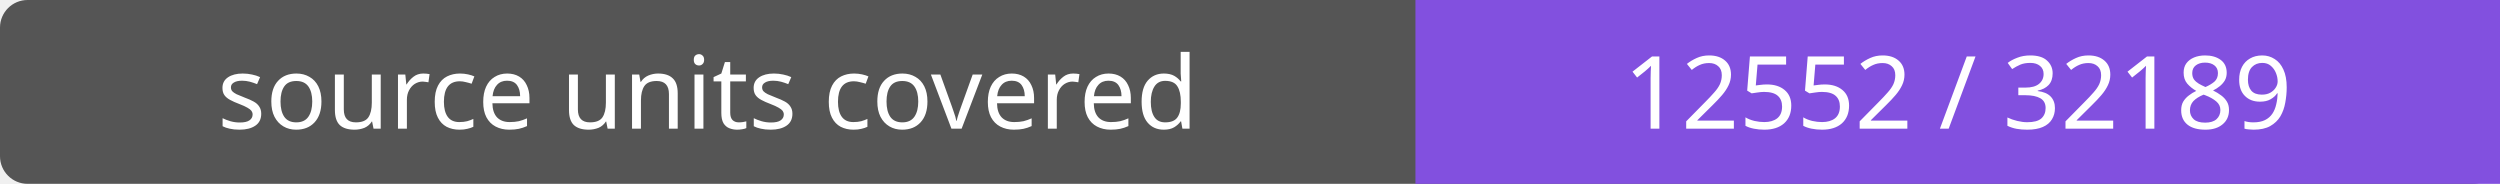
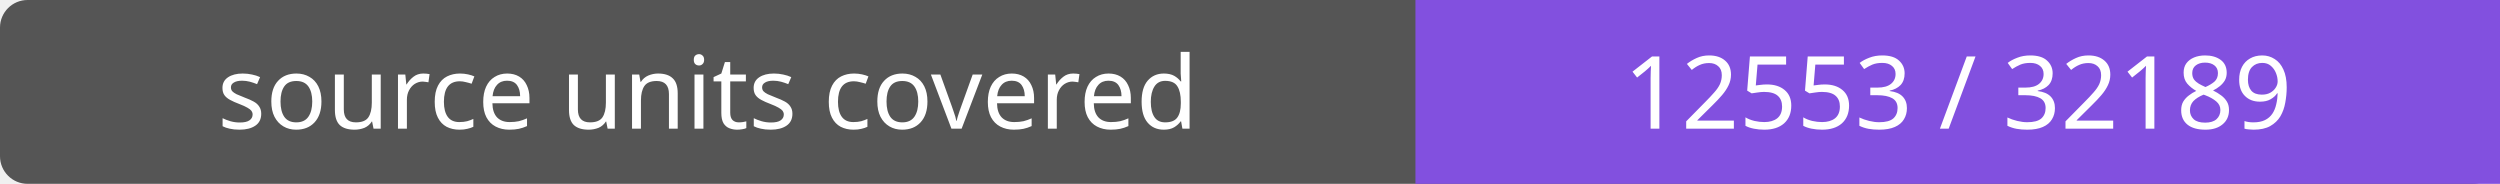
- <svg xmlns="http://www.w3.org/2000/svg" width="272" height="20" role="img" aria-label="source units covered: 12552 / 32189">
+ <svg xmlns="http://www.w3.org/2000/svg" width="272" height="20" role="img" aria-label="source units covered: 12553 / 32189">
  <rect width="272" height="20" rx="3" fill="#555" />
  <path fill="#8250df" d="M154 0h118v20H154z" />
  <g fill="#fff" text-anchor="middle" font-family="Verdana,sans-serif" font-size="11">
    <text x="77.0" y="14">source units covered</text>
-     <text x="213.0" y="14">12552 / 32189</text>
+     <text x="213.0" y="14">12553 / 32189</text>
  </g>
</svg>
